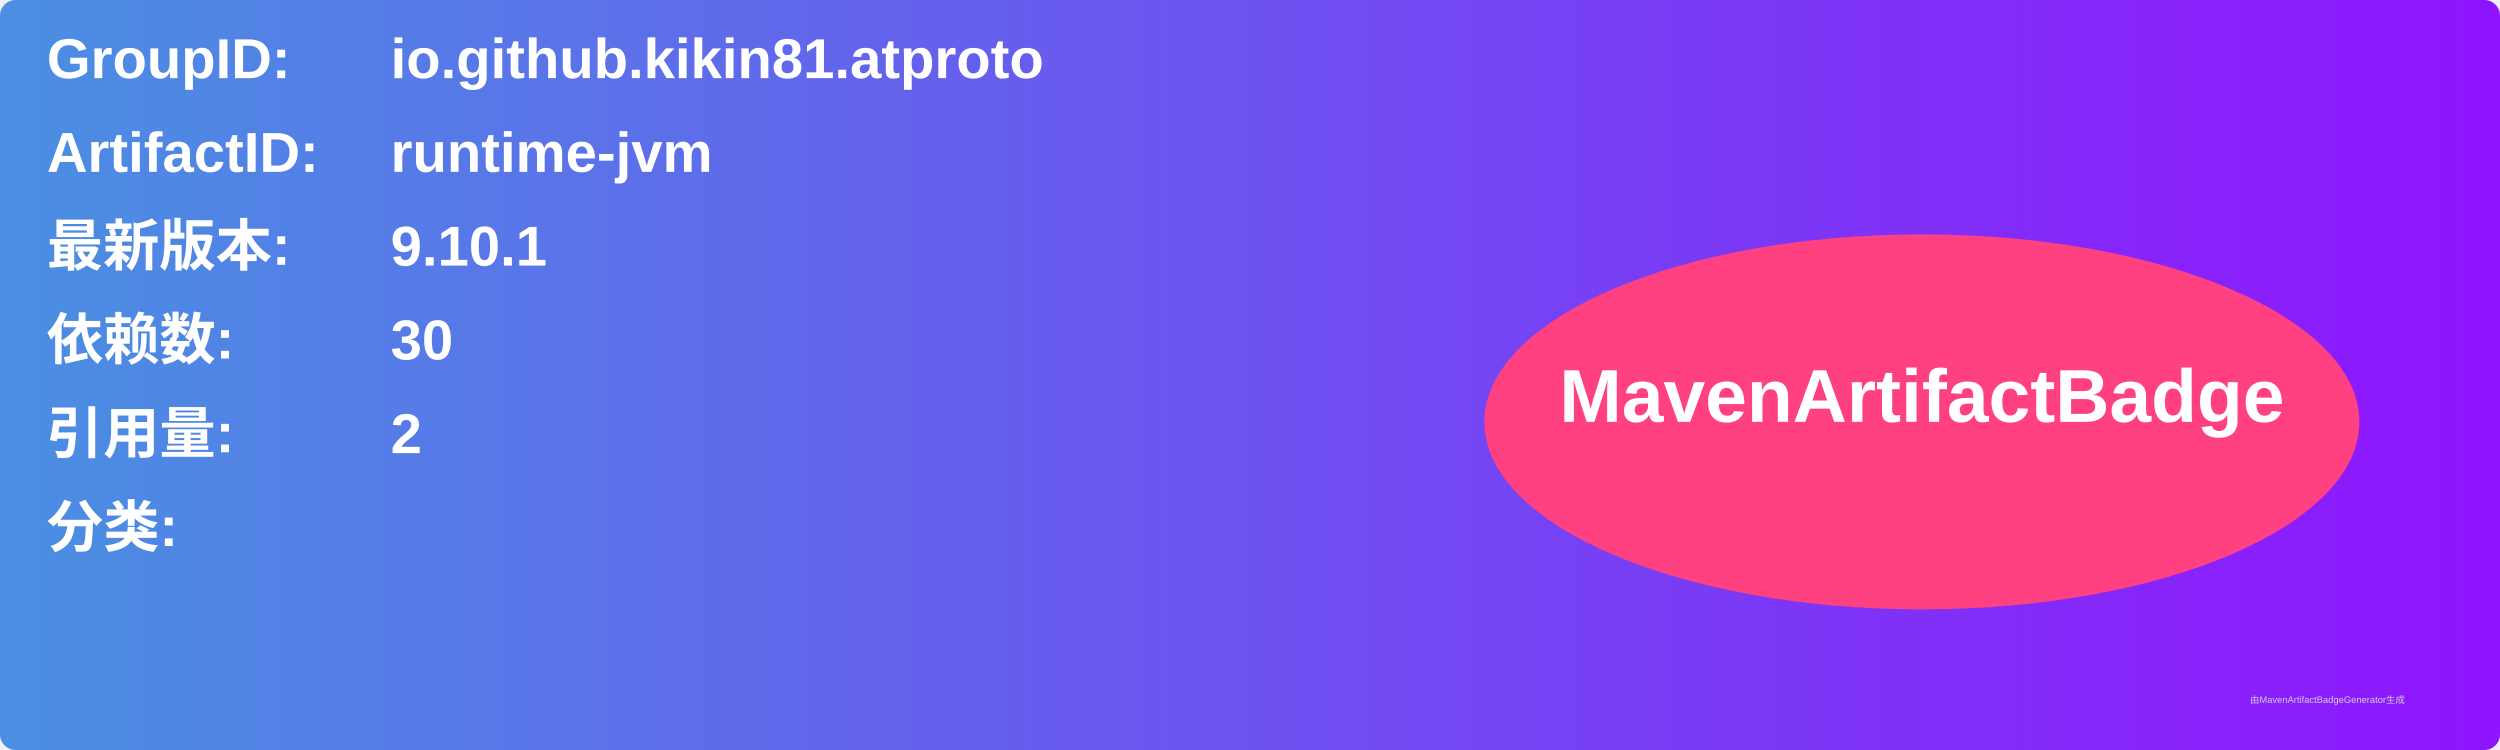
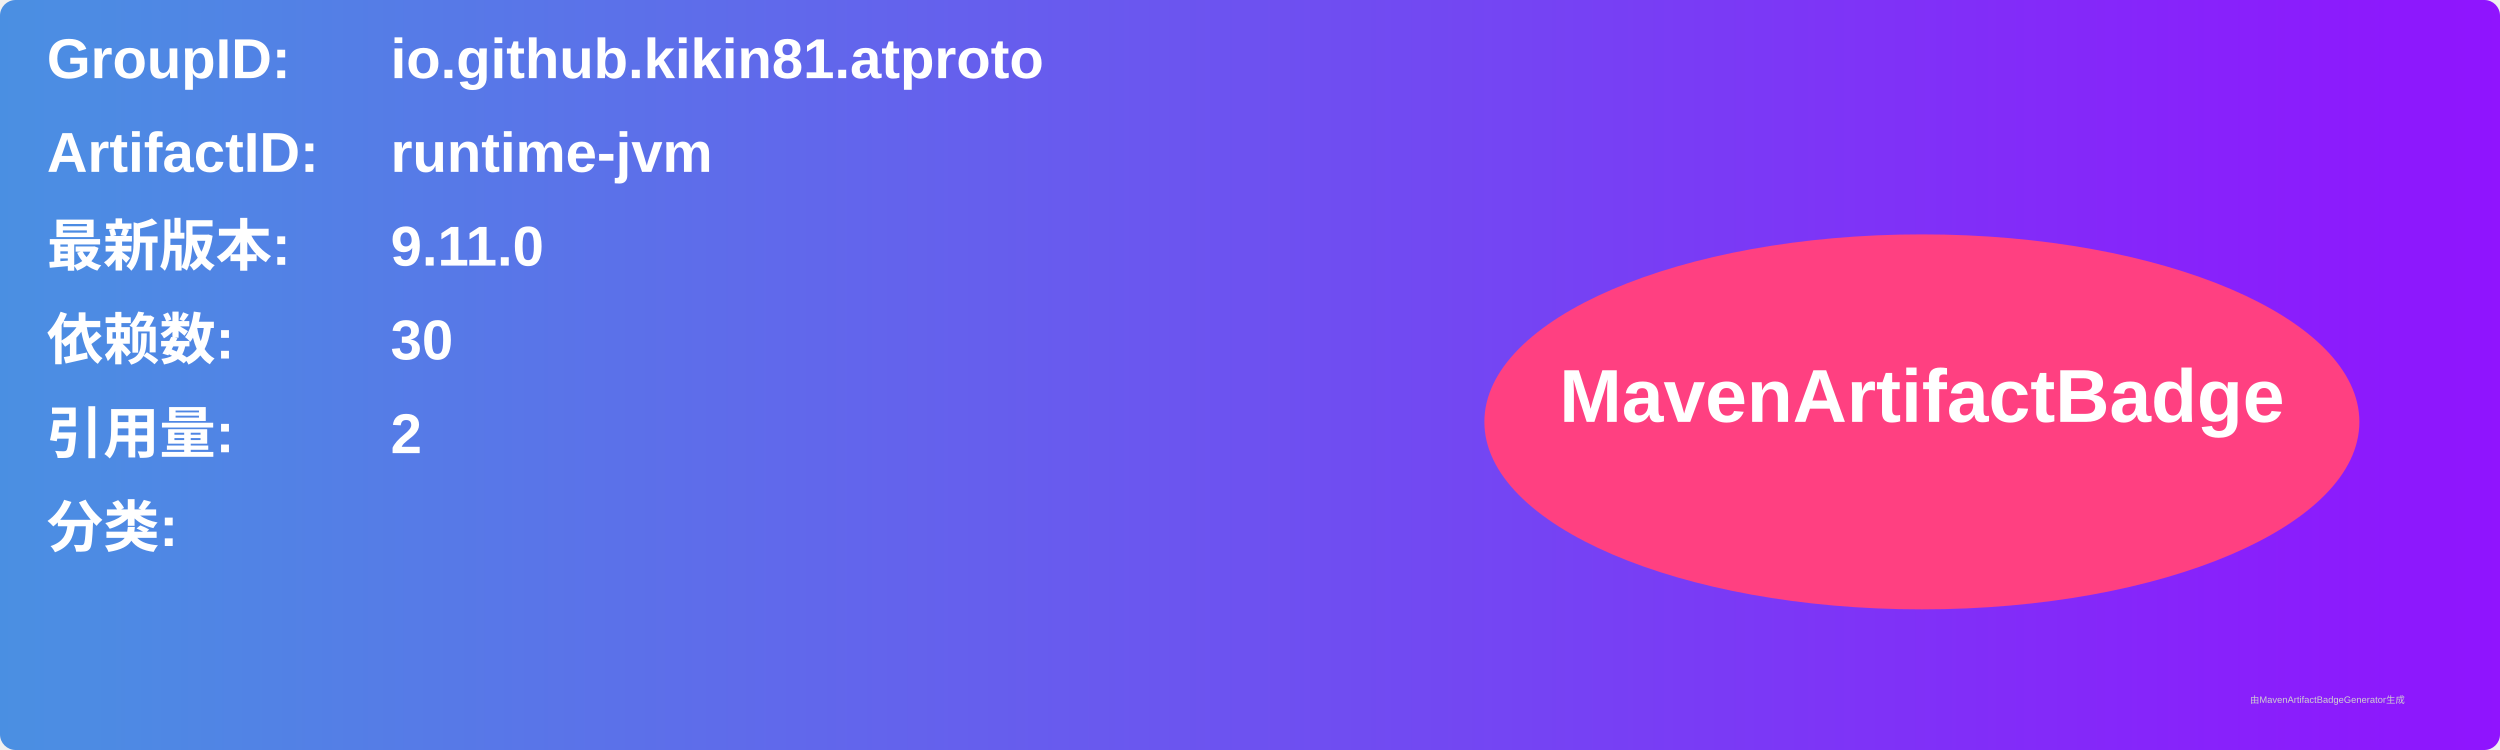
<svg xmlns="http://www.w3.org/2000/svg" width="800" height="240" viewBox="0 0 800 240">
  <linearGradient id="grad" x1="0%" y1="0%" x2="100%" y2="0%">
    <stop offset="0%" stop-color="#4a90e2" />
    <stop offset="100%" stop-color="#9013fe" />
  </linearGradient>
  <rect width="100%" height="100%" rx="5" ry="5" fill="url(#grad)" />
  <g transform="translate(15, 15)">
    <text x="0" y="10" font-family="Arial" font-size="18" fill="white" font-weight="bold" width="260">GroupID:</text>
    <text x="110" y="10" font-family="Arial" font-size="18" fill="white" font-weight="bold" width="460">io.github.kikin81.atproto</text>
    <text x="0" y="40" font-family="Arial" font-size="18" fill="white" font-weight="bold" width="260">ArtifactID:</text>
    <text x="110" y="40" font-family="Arial" font-size="18" fill="white" font-weight="bold" width="460">runtime-jvm</text>
    <text x="0" y="70" font-family="Arial" font-size="18" fill="white" font-weight="bold">最新版本:</text>
    <text x="110" y="70" font-family="Arial" font-size="18" fill="white" font-weight="bold">
-       <tspan font-weight="bold">9.10.1</tspan>
+       <tspan font-weight="bold">9.11.0</tspan>
    </text>
    <text x="0" y="100" font-family="Arial" font-size="18" fill="white" font-weight="bold">依赖数: </text>
    <text x="110" y="100" font-family="Arial" font-size="18" fill="white">
      <tspan font-weight="bold">30</tspan>
    </text>
    <text x="0" y="130" font-family="Arial" font-size="18" fill="white" font-weight="bold">引用量: </text>
    <text x="110" y="130" font-family="Arial" font-size="18" fill="white">
      <tspan font-weight="bold">2</tspan>
    </text>
    <text x="0" y="160" font-family="Arial" font-size="18" fill="white" font-weight="bold">分类:</text>
    <text x="10" y="190" font-family="Arial" font-size="10" fill="white">
      <tspan font-weight="bold" />
    </text>
    <ellipse cx="600" cy="120" rx="140" ry="60" fill="#ff4081" />
    <text x="600" y="120" text-anchor="middle" font-family="Arial" font-size="24" fill="white" font-weight="bold">MavenArtifactBadge</text>
  </g>
  <text x="720" y="225" font-family="Arial" font-size="3" fill="#d0d0d0">由MavenArtifactBadgeGenerator生成</text>
</svg>
